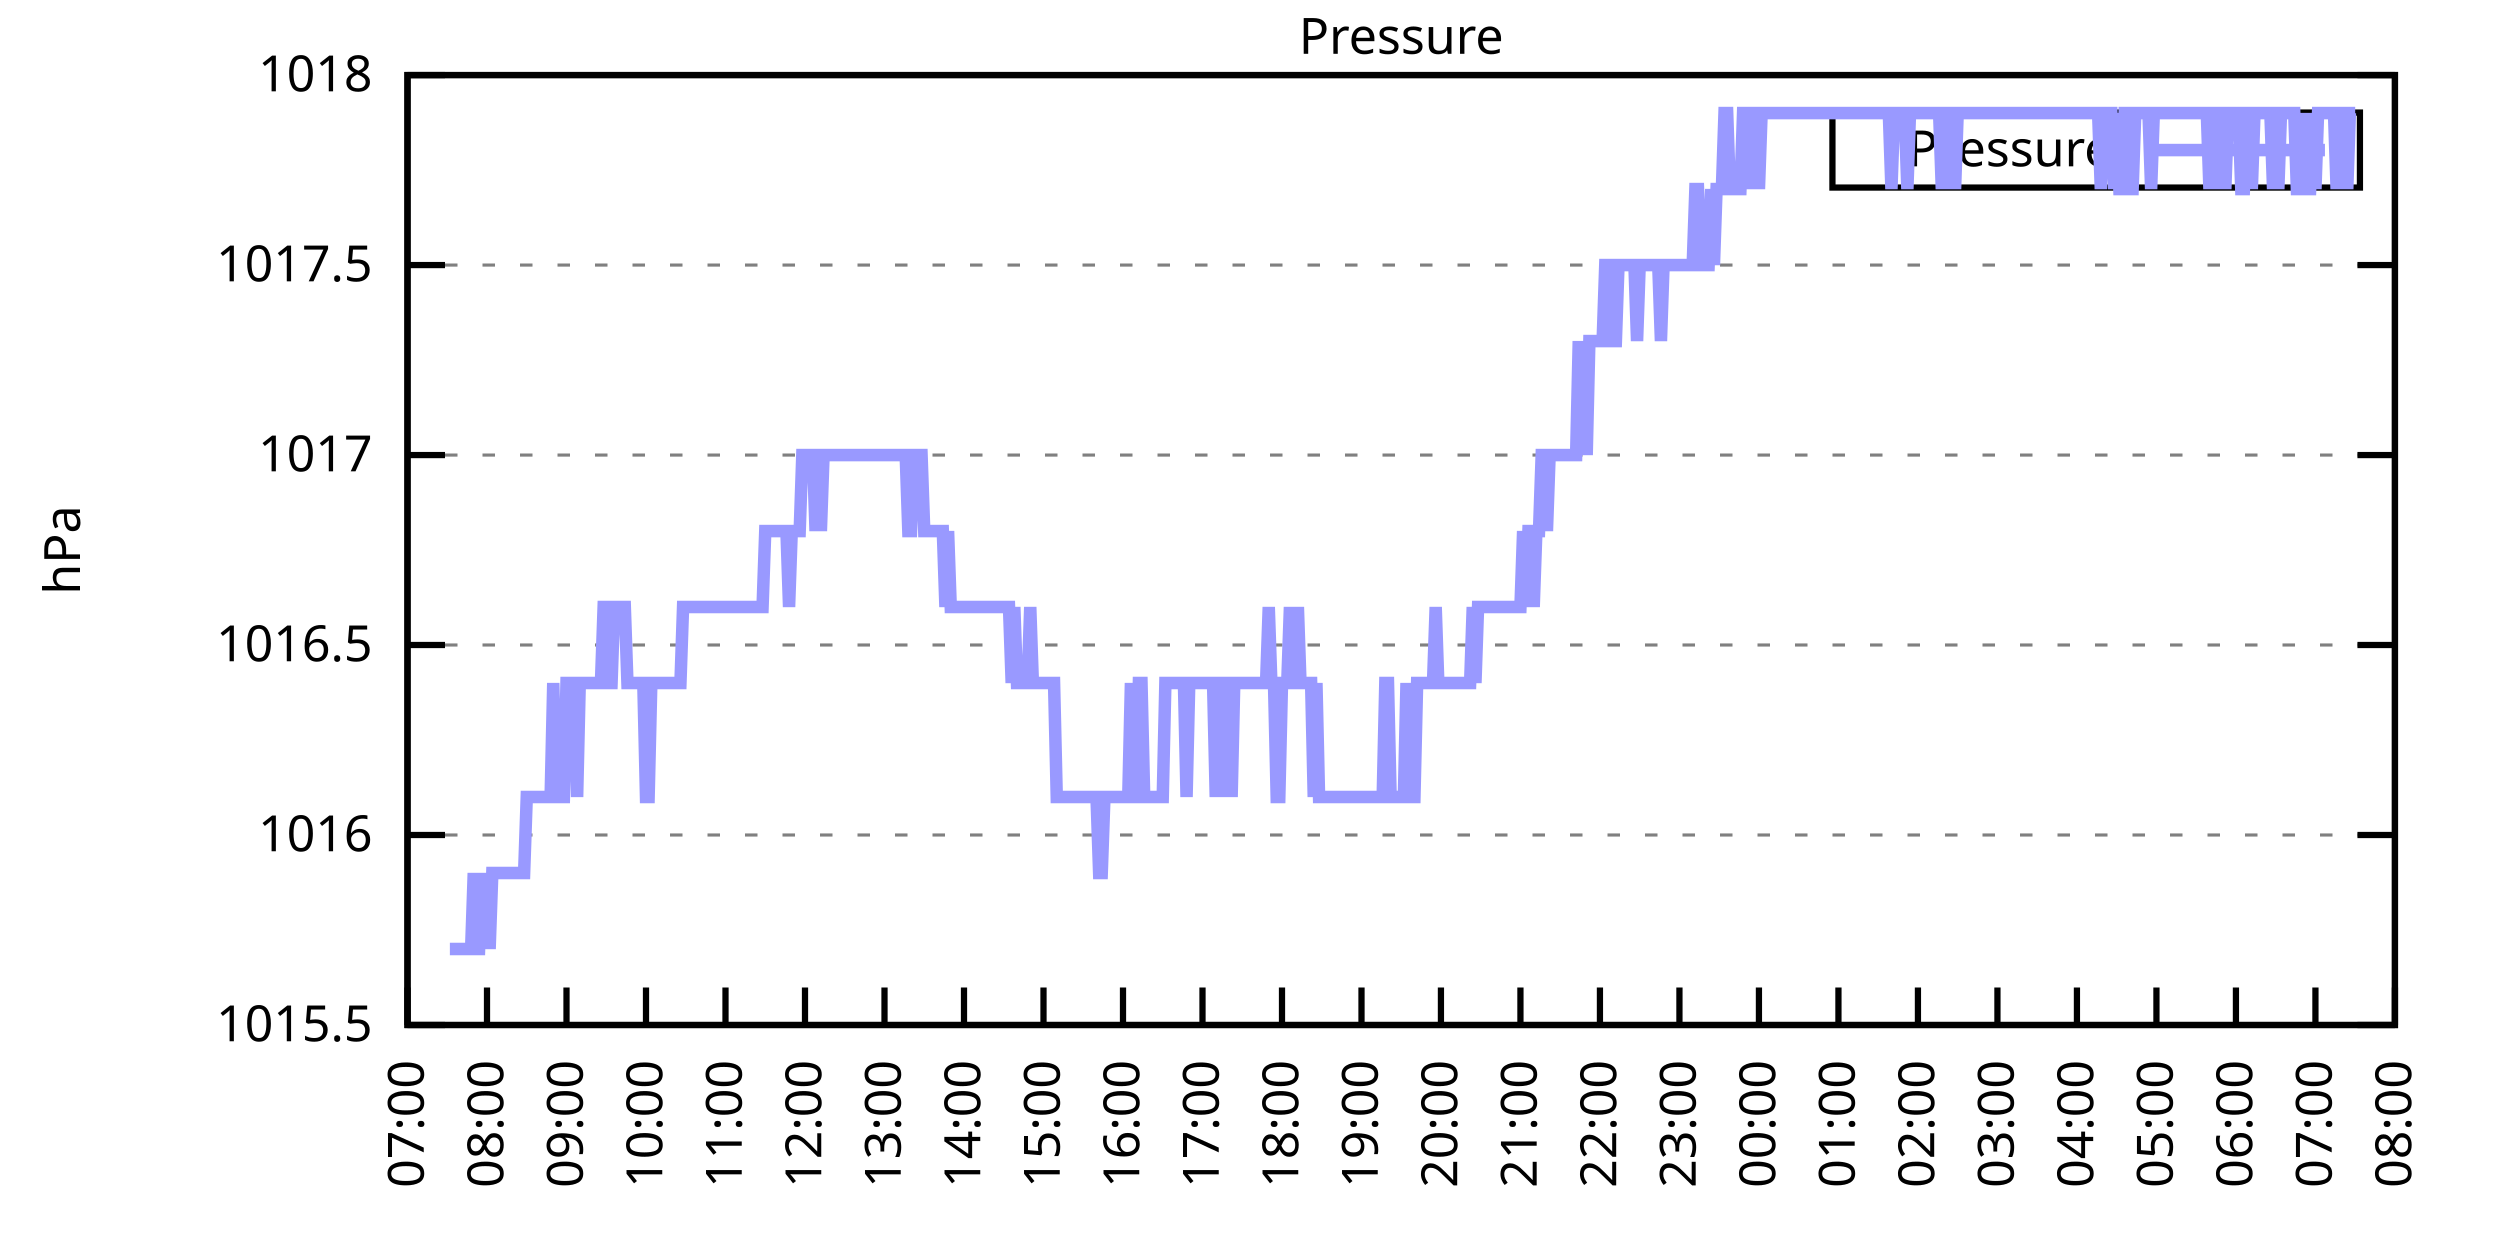
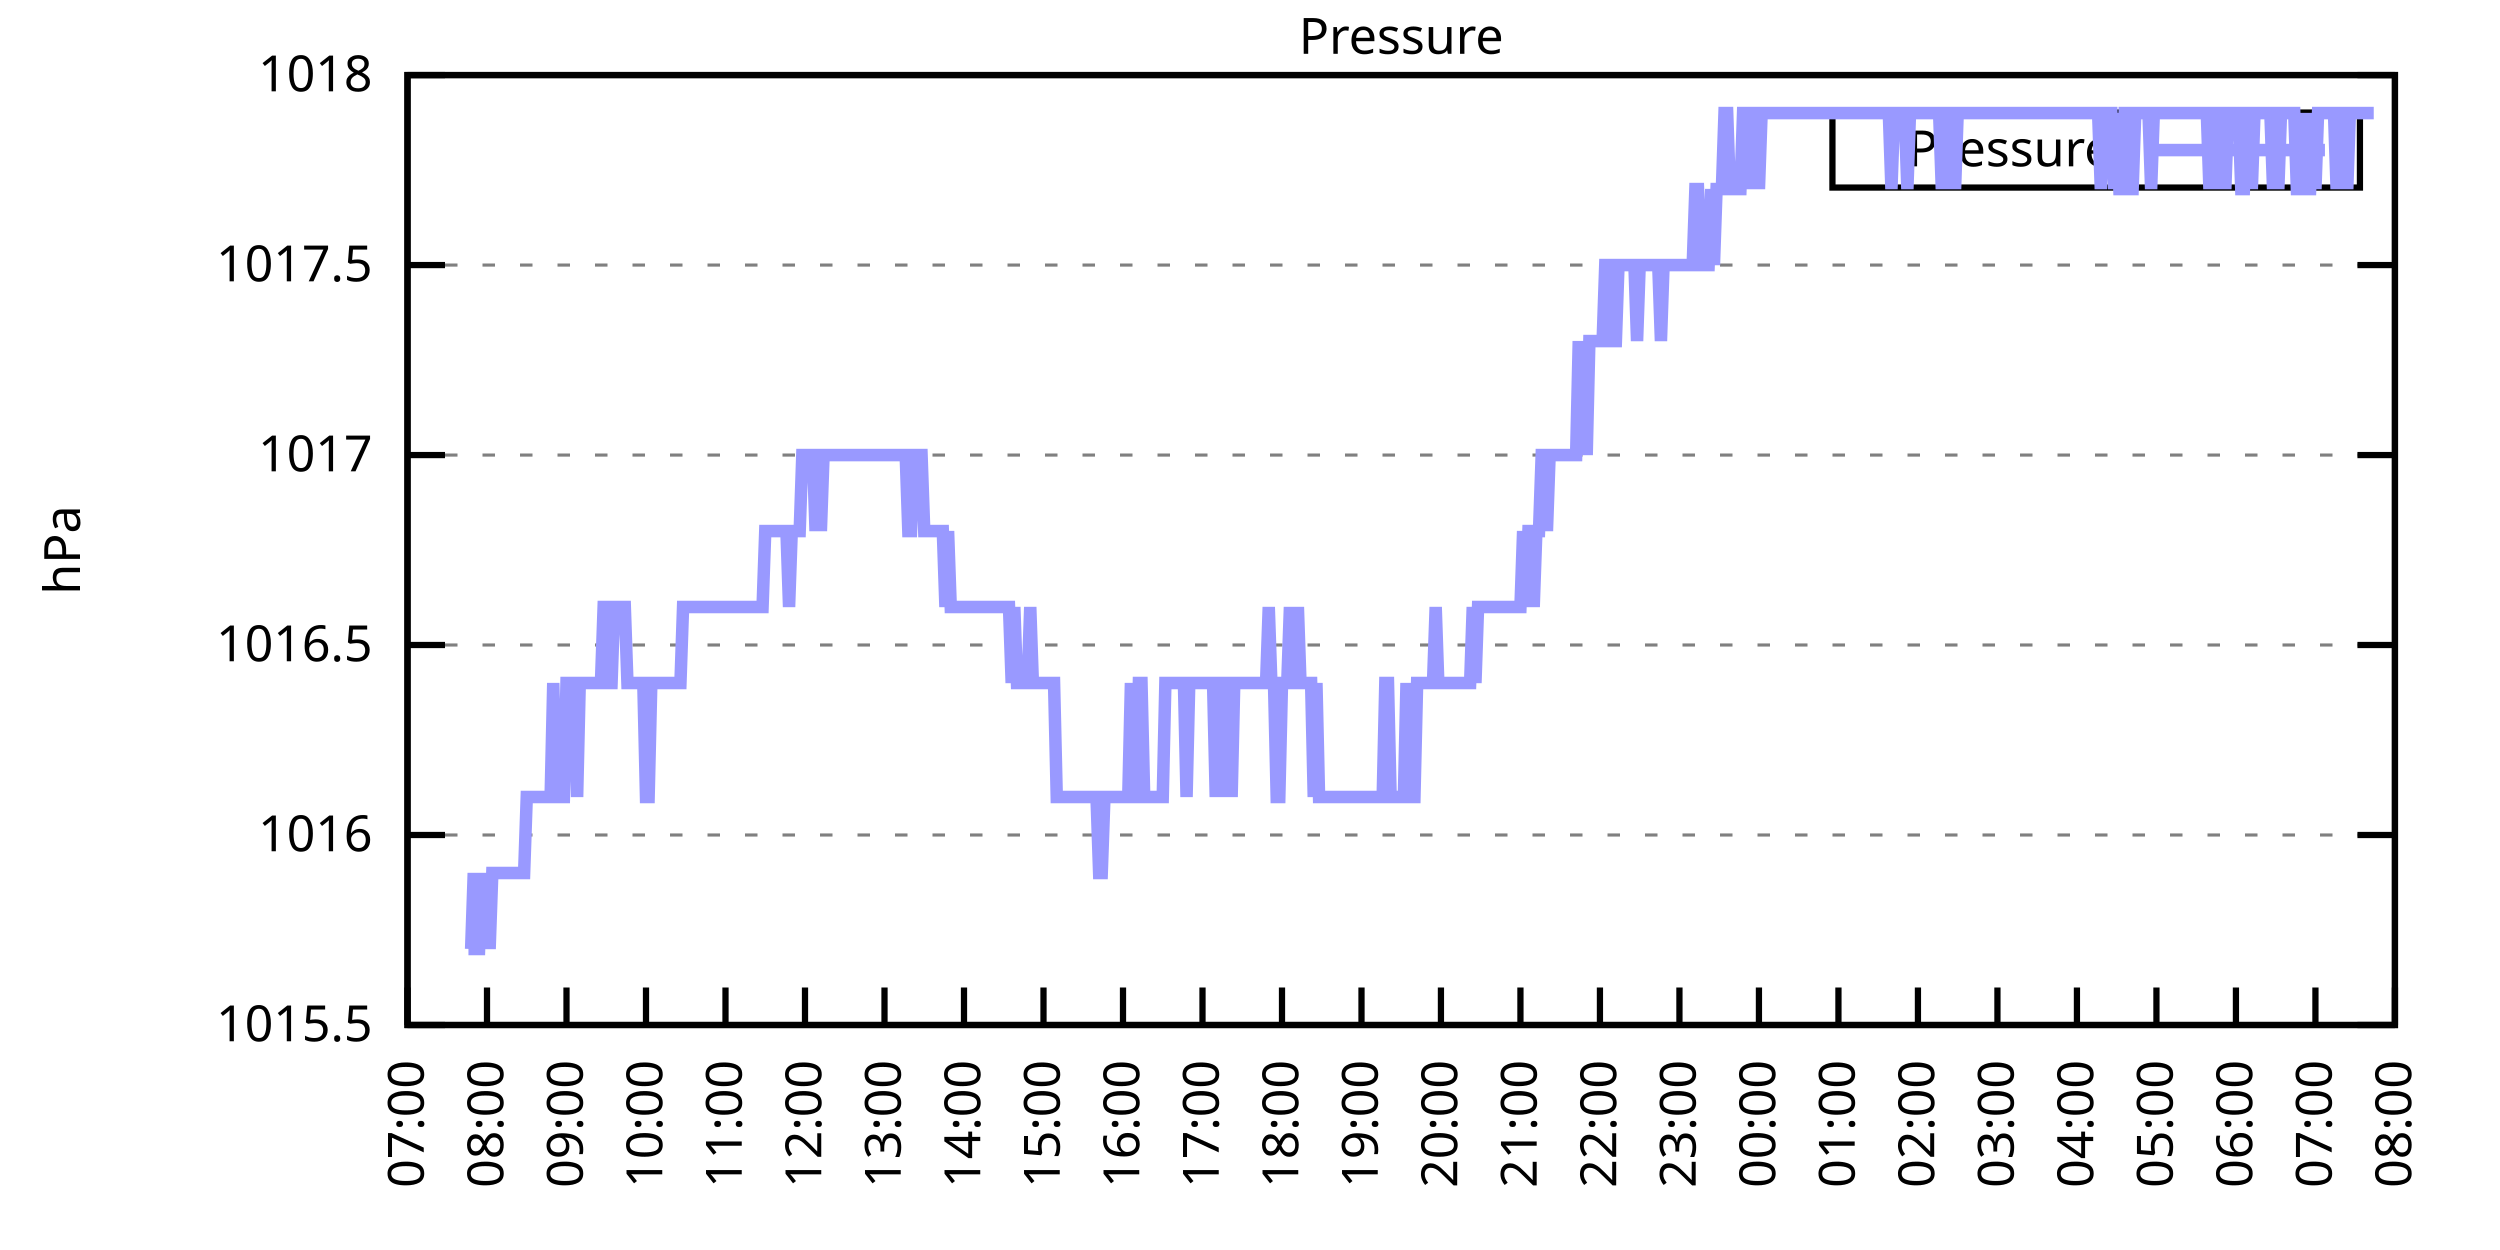
<svg xmlns="http://www.w3.org/2000/svg" xmlns:xlink="http://www.w3.org/1999/xlink" width="400" height="200" viewBox="0 0 400 200">
  <g id="gnuplot_canvas">
    <rect x="0" y="0" width="400" height="200" fill="none" />
    <defs>
      <circle id="gpDot" r="0.5" stroke-width="0.5" stroke="currentColor" />
      <path id="gpPt0" stroke-width="0.333" stroke="currentColor" d="M-1,0 h2 M0,-1 v2" />
      <path id="gpPt1" stroke-width="0.333" stroke="currentColor" d="M-1,-1 L1,1 M1,-1 L-1,1" />
      <path id="gpPt2" stroke-width="0.333" stroke="currentColor" d="M-1,0 L1,0 M0,-1 L0,1 M-1,-1 L1,1 M-1,1 L1,-1" />
      <rect id="gpPt3" stroke-width="0.333" stroke="currentColor" x="-1" y="-1" width="2" height="2" />
      <rect id="gpPt4" stroke-width="0.333" stroke="currentColor" fill="currentColor" x="-1" y="-1" width="2" height="2" />
      <circle id="gpPt5" stroke-width="0.333" stroke="currentColor" cx="0" cy="0" r="1" />
      <use xlink:href="#gpPt5" id="gpPt6" fill="currentColor" stroke="none" />
      <path id="gpPt7" stroke-width="0.333" stroke="currentColor" d="M0,-1.33 L-1.33,0.67 L1.33,0.67 z" />
      <use xlink:href="#gpPt7" id="gpPt8" fill="currentColor" stroke="none" />
      <use xlink:href="#gpPt7" id="gpPt9" stroke="currentColor" transform="rotate(180)" />
      <use xlink:href="#gpPt9" id="gpPt10" fill="currentColor" stroke="none" />
      <use xlink:href="#gpPt3" id="gpPt11" stroke="currentColor" transform="rotate(45)" />
      <use xlink:href="#gpPt11" id="gpPt12" fill="currentColor" stroke="none" />
      <path id="gpPt13" stroke-width="0.333" stroke="currentColor" d="M0,1.330 L1.265,0.411 L0.782,-1.067 L-0.782,-1.076 L-1.265,0.411 z" />
      <use xlink:href="#gpPt13" id="gpPt14" fill="currentColor" stroke="none" />
      <filter id="textbox" filterUnits="objectBoundingBox" x="0" y="0" height="1" width="1">
        <feFlood flood-color="white" flood-opacity="1" result="bgnd" />
        <feComposite in="SourceGraphic" in2="bgnd" operator="atop" />
      </filter>
      <filter id="greybox" filterUnits="objectBoundingBox" x="0" y="0" height="1" width="1">
        <feFlood flood-color="lightgrey" flood-opacity="1" result="grey" />
        <feComposite in="SourceGraphic" in2="grey" operator="atop" />
      </filter>
    </defs>
    <g fill="none" color="white" stroke="currentColor" stroke-width="1.00" stroke-linecap="butt" stroke-linejoin="miter">
</g>
    <g fill="none" color="black" stroke="currentColor" stroke-width="1.00" stroke-linecap="butt" stroke-linejoin="miter">
      <g stroke="none" shape-rendering="crispEdges">
        <polygon fill="rgb(255, 255, 255)" points="65.20,164.00 383.18,164.00 383.18,12.02 65.20,12.02 " />
      </g>
    </g>
    <g fill="none" color="black" stroke="currentColor" stroke-width="1.00" stroke-linecap="butt" stroke-linejoin="miter">
</g>
    <g fill="none" color="black" stroke="black" stroke-width="0.50" stroke-linecap="butt" stroke-linejoin="miter">
</g>
    <g fill="none" color="gray" stroke="currentColor" stroke-width="0.50" stroke-linecap="butt" stroke-linejoin="miter">
      <path stroke="gray" stroke-dasharray="2,4" class="gridline" d="M65.20,164.00 L383.19,164.00  " />
    </g>
    <g fill="none" color="gray" stroke="gray" stroke-width="1.00" stroke-linecap="butt" stroke-linejoin="miter">
</g>
    <g fill="none" color="black" stroke="currentColor" stroke-width="1.00" stroke-linecap="butt" stroke-linejoin="miter">
      <path stroke="black" d="M65.20,164.00 L71.20,164.00 M383.19,164.00 L377.19,164.00  " />
      <g transform="translate(59.60,166.60)" stroke="none" fill="black" font-family="Sans" font-size="8.00" text-anchor="end">
        <text>
          <tspan font-family="Sans"> 1015.5</tspan>
        </text>
      </g>
    </g>
    <g fill="none" color="black" stroke="currentColor" stroke-width="1.00" stroke-linecap="butt" stroke-linejoin="miter">
</g>
    <g fill="none" color="black" stroke="black" stroke-width="0.50" stroke-linecap="butt" stroke-linejoin="miter">
</g>
    <g fill="none" color="gray" stroke="currentColor" stroke-width="0.50" stroke-linecap="butt" stroke-linejoin="miter">
      <path stroke="gray" stroke-dasharray="2,4" class="gridline" d="M65.20,133.60 L383.19,133.60  " />
    </g>
    <g fill="none" color="gray" stroke="gray" stroke-width="1.00" stroke-linecap="butt" stroke-linejoin="miter">
</g>
    <g fill="none" color="black" stroke="currentColor" stroke-width="1.00" stroke-linecap="butt" stroke-linejoin="miter">
      <path stroke="black" d="M65.20,133.60 L71.20,133.60 M383.19,133.60 L377.19,133.60  " />
      <g transform="translate(59.60,136.20)" stroke="none" fill="black" font-family="Sans" font-size="8.00" text-anchor="end">
        <text>
          <tspan font-family="Sans"> 1016</tspan>
        </text>
      </g>
    </g>
    <g fill="none" color="black" stroke="currentColor" stroke-width="1.00" stroke-linecap="butt" stroke-linejoin="miter">
</g>
    <g fill="none" color="black" stroke="black" stroke-width="0.50" stroke-linecap="butt" stroke-linejoin="miter">
</g>
    <g fill="none" color="gray" stroke="currentColor" stroke-width="0.50" stroke-linecap="butt" stroke-linejoin="miter">
      <path stroke="gray" stroke-dasharray="2,4" class="gridline" d="M65.20,103.20 L383.19,103.20  " />
    </g>
    <g fill="none" color="gray" stroke="gray" stroke-width="1.00" stroke-linecap="butt" stroke-linejoin="miter">
</g>
    <g fill="none" color="black" stroke="currentColor" stroke-width="1.00" stroke-linecap="butt" stroke-linejoin="miter">
      <path stroke="black" d="M65.20,103.20 L71.20,103.20 M383.19,103.20 L377.19,103.20  " />
      <g transform="translate(59.60,105.80)" stroke="none" fill="black" font-family="Sans" font-size="8.00" text-anchor="end">
        <text>
          <tspan font-family="Sans"> 1016.5</tspan>
        </text>
      </g>
    </g>
    <g fill="none" color="black" stroke="currentColor" stroke-width="1.00" stroke-linecap="butt" stroke-linejoin="miter">
</g>
    <g fill="none" color="black" stroke="black" stroke-width="0.50" stroke-linecap="butt" stroke-linejoin="miter">
</g>
    <g fill="none" color="gray" stroke="currentColor" stroke-width="0.50" stroke-linecap="butt" stroke-linejoin="miter">
      <path stroke="gray" stroke-dasharray="2,4" class="gridline" d="M65.20,72.81 L383.19,72.81  " />
    </g>
    <g fill="none" color="gray" stroke="gray" stroke-width="1.00" stroke-linecap="butt" stroke-linejoin="miter">
</g>
    <g fill="none" color="black" stroke="currentColor" stroke-width="1.00" stroke-linecap="butt" stroke-linejoin="miter">
      <path stroke="black" d="M65.20,72.81 L71.20,72.81 M383.19,72.81 L377.19,72.81  " />
      <g transform="translate(59.60,75.41)" stroke="none" fill="black" font-family="Sans" font-size="8.00" text-anchor="end">
        <text>
          <tspan font-family="Sans"> 1017</tspan>
        </text>
      </g>
    </g>
    <g fill="none" color="black" stroke="currentColor" stroke-width="1.00" stroke-linecap="butt" stroke-linejoin="miter">
</g>
    <g fill="none" color="black" stroke="black" stroke-width="0.50" stroke-linecap="butt" stroke-linejoin="miter">
</g>
    <g fill="none" color="gray" stroke="currentColor" stroke-width="0.50" stroke-linecap="butt" stroke-linejoin="miter">
      <path stroke="gray" stroke-dasharray="2,4" class="gridline" d="M65.20,42.41 L383.19,42.41  " />
    </g>
    <g fill="none" color="gray" stroke="gray" stroke-width="1.00" stroke-linecap="butt" stroke-linejoin="miter">
</g>
    <g fill="none" color="black" stroke="currentColor" stroke-width="1.00" stroke-linecap="butt" stroke-linejoin="miter">
      <path stroke="black" d="M65.20,42.41 L71.20,42.41 M383.19,42.41 L377.19,42.41  " />
      <g transform="translate(59.60,45.01)" stroke="none" fill="black" font-family="Sans" font-size="8.00" text-anchor="end">
        <text>
          <tspan font-family="Sans"> 1017.5</tspan>
        </text>
      </g>
    </g>
    <g fill="none" color="black" stroke="currentColor" stroke-width="1.00" stroke-linecap="butt" stroke-linejoin="miter">
</g>
    <g fill="none" color="black" stroke="black" stroke-width="0.50" stroke-linecap="butt" stroke-linejoin="miter">
</g>
    <g fill="none" color="gray" stroke="currentColor" stroke-width="0.50" stroke-linecap="butt" stroke-linejoin="miter">
      <path stroke="gray" stroke-dasharray="2,4" class="gridline" d="M65.20,12.01 L383.19,12.01  " />
    </g>
    <g fill="none" color="gray" stroke="gray" stroke-width="1.00" stroke-linecap="butt" stroke-linejoin="miter">
</g>
    <g fill="none" color="black" stroke="currentColor" stroke-width="1.00" stroke-linecap="butt" stroke-linejoin="miter">
      <path stroke="black" d="M65.20,12.01 L71.20,12.01 M383.19,12.01 L377.19,12.01  " />
      <g transform="translate(59.60,14.61)" stroke="none" fill="black" font-family="Sans" font-size="8.00" text-anchor="end">
        <text>
          <tspan font-family="Sans"> 1018</tspan>
        </text>
      </g>
    </g>
    <g fill="none" color="black" stroke="currentColor" stroke-width="1.00" stroke-linecap="butt" stroke-linejoin="miter">
      <path stroke="black" d="M65.20,164.00 L65.20,158.00  " />
      <g transform="translate(67.80,169.60) rotate(270.00)" stroke="none" fill="black" font-family="Sans" font-size="8.00" text-anchor="end">
        <text>
          <tspan font-family="Sans">07:00</tspan>
        </text>
      </g>
    </g>
    <g fill="none" color="black" stroke="currentColor" stroke-width="1.00" stroke-linecap="butt" stroke-linejoin="miter">
      <path stroke="black" d="M77.92,164.00 L77.92,158.00  " />
      <g transform="translate(80.52,169.60) rotate(270.00)" stroke="none" fill="black" font-family="Sans" font-size="8.00" text-anchor="end">
        <text>
          <tspan font-family="Sans">08:00</tspan>
        </text>
      </g>
    </g>
    <g fill="none" color="black" stroke="currentColor" stroke-width="1.00" stroke-linecap="butt" stroke-linejoin="miter">
      <path stroke="black" d="M90.64,164.00 L90.64,158.00  " />
      <g transform="translate(93.24,169.60) rotate(270.00)" stroke="none" fill="black" font-family="Sans" font-size="8.00" text-anchor="end">
        <text>
          <tspan font-family="Sans">09:00</tspan>
        </text>
      </g>
    </g>
    <g fill="none" color="black" stroke="currentColor" stroke-width="1.00" stroke-linecap="butt" stroke-linejoin="miter">
      <path stroke="black" d="M103.36,164.00 L103.36,158.00  " />
      <g transform="translate(105.96,169.60) rotate(270.00)" stroke="none" fill="black" font-family="Sans" font-size="8.00" text-anchor="end">
        <text>
          <tspan font-family="Sans">10:00</tspan>
        </text>
      </g>
    </g>
    <g fill="none" color="black" stroke="currentColor" stroke-width="1.00" stroke-linecap="butt" stroke-linejoin="miter">
      <path stroke="black" d="M116.08,164.00 L116.08,158.00  " />
      <g transform="translate(118.68,169.60) rotate(270.00)" stroke="none" fill="black" font-family="Sans" font-size="8.00" text-anchor="end">
        <text>
          <tspan font-family="Sans">11:00</tspan>
        </text>
      </g>
    </g>
    <g fill="none" color="black" stroke="currentColor" stroke-width="1.00" stroke-linecap="butt" stroke-linejoin="miter">
      <path stroke="black" d="M128.80,164.00 L128.80,158.00  " />
      <g transform="translate(131.40,169.60) rotate(270.00)" stroke="none" fill="black" font-family="Sans" font-size="8.00" text-anchor="end">
        <text>
          <tspan font-family="Sans">12:00</tspan>
        </text>
      </g>
    </g>
    <g fill="none" color="black" stroke="currentColor" stroke-width="1.00" stroke-linecap="butt" stroke-linejoin="miter">
      <path stroke="black" d="M141.52,164.00 L141.52,158.00  " />
      <g transform="translate(144.12,169.60) rotate(270.00)" stroke="none" fill="black" font-family="Sans" font-size="8.00" text-anchor="end">
        <text>
          <tspan font-family="Sans">13:00</tspan>
        </text>
      </g>
    </g>
    <g fill="none" color="black" stroke="currentColor" stroke-width="1.00" stroke-linecap="butt" stroke-linejoin="miter">
      <path stroke="black" d="M154.24,164.00 L154.24,158.00  " />
      <g transform="translate(156.84,169.60) rotate(270.00)" stroke="none" fill="black" font-family="Sans" font-size="8.00" text-anchor="end">
        <text>
          <tspan font-family="Sans">14:00</tspan>
        </text>
      </g>
    </g>
    <g fill="none" color="black" stroke="currentColor" stroke-width="1.00" stroke-linecap="butt" stroke-linejoin="miter">
      <path stroke="black" d="M166.96,164.00 L166.96,158.00  " />
      <g transform="translate(169.56,169.60) rotate(270.00)" stroke="none" fill="black" font-family="Sans" font-size="8.00" text-anchor="end">
        <text>
          <tspan font-family="Sans">15:00</tspan>
        </text>
      </g>
    </g>
    <g fill="none" color="black" stroke="currentColor" stroke-width="1.00" stroke-linecap="butt" stroke-linejoin="miter">
      <path stroke="black" d="M179.68,164.00 L179.68,158.00  " />
      <g transform="translate(182.28,169.60) rotate(270.00)" stroke="none" fill="black" font-family="Sans" font-size="8.00" text-anchor="end">
        <text>
          <tspan font-family="Sans">16:00</tspan>
        </text>
      </g>
    </g>
    <g fill="none" color="black" stroke="currentColor" stroke-width="1.00" stroke-linecap="butt" stroke-linejoin="miter">
      <path stroke="black" d="M192.40,164.00 L192.40,158.00  " />
      <g transform="translate(195.00,169.60) rotate(270.00)" stroke="none" fill="black" font-family="Sans" font-size="8.00" text-anchor="end">
        <text>
          <tspan font-family="Sans">17:00</tspan>
        </text>
      </g>
    </g>
    <g fill="none" color="black" stroke="currentColor" stroke-width="1.00" stroke-linecap="butt" stroke-linejoin="miter">
      <path stroke="black" d="M205.12,164.00 L205.12,158.00  " />
      <g transform="translate(207.72,169.60) rotate(270.00)" stroke="none" fill="black" font-family="Sans" font-size="8.00" text-anchor="end">
        <text>
          <tspan font-family="Sans">18:00</tspan>
        </text>
      </g>
    </g>
    <g fill="none" color="black" stroke="currentColor" stroke-width="1.00" stroke-linecap="butt" stroke-linejoin="miter">
      <path stroke="black" d="M217.84,164.00 L217.84,158.00  " />
      <g transform="translate(220.44,169.60) rotate(270.00)" stroke="none" fill="black" font-family="Sans" font-size="8.00" text-anchor="end">
        <text>
          <tspan font-family="Sans">19:00</tspan>
        </text>
      </g>
    </g>
    <g fill="none" color="black" stroke="currentColor" stroke-width="1.00" stroke-linecap="butt" stroke-linejoin="miter">
      <path stroke="black" d="M230.55,164.00 L230.55,158.00  " />
      <g transform="translate(233.15,169.60) rotate(270.00)" stroke="none" fill="black" font-family="Sans" font-size="8.00" text-anchor="end">
        <text>
          <tspan font-family="Sans">20:00</tspan>
        </text>
      </g>
    </g>
    <g fill="none" color="black" stroke="currentColor" stroke-width="1.00" stroke-linecap="butt" stroke-linejoin="miter">
      <path stroke="black" d="M243.27,164.00 L243.27,158.00  " />
      <g transform="translate(245.87,169.60) rotate(270.00)" stroke="none" fill="black" font-family="Sans" font-size="8.00" text-anchor="end">
        <text>
          <tspan font-family="Sans">21:00</tspan>
        </text>
      </g>
    </g>
    <g fill="none" color="black" stroke="currentColor" stroke-width="1.00" stroke-linecap="butt" stroke-linejoin="miter">
      <path stroke="black" d="M255.99,164.00 L255.99,158.00  " />
      <g transform="translate(258.59,169.60) rotate(270.00)" stroke="none" fill="black" font-family="Sans" font-size="8.00" text-anchor="end">
        <text>
          <tspan font-family="Sans">22:00</tspan>
        </text>
      </g>
    </g>
    <g fill="none" color="black" stroke="currentColor" stroke-width="1.00" stroke-linecap="butt" stroke-linejoin="miter">
      <path stroke="black" d="M268.71,164.00 L268.71,158.00  " />
      <g transform="translate(271.31,169.60) rotate(270.00)" stroke="none" fill="black" font-family="Sans" font-size="8.00" text-anchor="end">
        <text>
          <tspan font-family="Sans">23:00</tspan>
        </text>
      </g>
    </g>
    <g fill="none" color="black" stroke="currentColor" stroke-width="1.00" stroke-linecap="butt" stroke-linejoin="miter">
      <path stroke="black" d="M281.43,164.00 L281.43,158.00  " />
      <g transform="translate(284.03,169.60) rotate(270.00)" stroke="none" fill="black" font-family="Sans" font-size="8.00" text-anchor="end">
        <text>
          <tspan font-family="Sans">00:00</tspan>
        </text>
      </g>
    </g>
    <g fill="none" color="black" stroke="currentColor" stroke-width="1.00" stroke-linecap="butt" stroke-linejoin="miter">
      <path stroke="black" d="M294.15,164.00 L294.15,158.00  " />
      <g transform="translate(296.75,169.60) rotate(270.00)" stroke="none" fill="black" font-family="Sans" font-size="8.00" text-anchor="end">
        <text>
          <tspan font-family="Sans">01:00</tspan>
        </text>
      </g>
    </g>
    <g fill="none" color="black" stroke="currentColor" stroke-width="1.00" stroke-linecap="butt" stroke-linejoin="miter">
      <path stroke="black" d="M306.87,164.00 L306.87,158.00  " />
      <g transform="translate(309.47,169.60) rotate(270.00)" stroke="none" fill="black" font-family="Sans" font-size="8.00" text-anchor="end">
        <text>
          <tspan font-family="Sans">02:00</tspan>
        </text>
      </g>
    </g>
    <g fill="none" color="black" stroke="currentColor" stroke-width="1.00" stroke-linecap="butt" stroke-linejoin="miter">
      <path stroke="black" d="M319.59,164.00 L319.59,158.00  " />
      <g transform="translate(322.19,169.60) rotate(270.00)" stroke="none" fill="black" font-family="Sans" font-size="8.00" text-anchor="end">
        <text>
          <tspan font-family="Sans">03:00</tspan>
        </text>
      </g>
    </g>
    <g fill="none" color="black" stroke="currentColor" stroke-width="1.00" stroke-linecap="butt" stroke-linejoin="miter">
      <path stroke="black" d="M332.31,164.00 L332.31,158.00  " />
      <g transform="translate(334.91,169.60) rotate(270.00)" stroke="none" fill="black" font-family="Sans" font-size="8.00" text-anchor="end">
        <text>
          <tspan font-family="Sans">04:00</tspan>
        </text>
      </g>
    </g>
    <g fill="none" color="black" stroke="currentColor" stroke-width="1.00" stroke-linecap="butt" stroke-linejoin="miter">
      <path stroke="black" d="M345.03,164.00 L345.03,158.00  " />
      <g transform="translate(347.63,169.60) rotate(270.00)" stroke="none" fill="black" font-family="Sans" font-size="8.00" text-anchor="end">
        <text>
          <tspan font-family="Sans">05:00</tspan>
        </text>
      </g>
    </g>
    <g fill="none" color="black" stroke="currentColor" stroke-width="1.00" stroke-linecap="butt" stroke-linejoin="miter">
      <path stroke="black" d="M357.75,164.00 L357.75,158.00  " />
      <g transform="translate(360.35,169.60) rotate(270.00)" stroke="none" fill="black" font-family="Sans" font-size="8.00" text-anchor="end">
        <text>
          <tspan font-family="Sans">06:00</tspan>
        </text>
      </g>
    </g>
    <g fill="none" color="black" stroke="currentColor" stroke-width="1.00" stroke-linecap="butt" stroke-linejoin="miter">
      <path stroke="black" d="M370.47,164.00 L370.47,158.00  " />
      <g transform="translate(373.07,169.60) rotate(270.00)" stroke="none" fill="black" font-family="Sans" font-size="8.00" text-anchor="end">
        <text>
          <tspan font-family="Sans">07:00</tspan>
        </text>
      </g>
    </g>
    <g fill="none" color="black" stroke="currentColor" stroke-width="1.00" stroke-linecap="butt" stroke-linejoin="miter">
      <path stroke="black" d="M383.19,164.00 L383.19,158.00  " />
      <g transform="translate(385.79,169.60) rotate(270.00)" stroke="none" fill="black" font-family="Sans" font-size="8.00" text-anchor="end">
        <text>
          <tspan font-family="Sans">08:00</tspan>
        </text>
      </g>
    </g>
    <g fill="none" color="black" stroke="currentColor" stroke-width="1.00" stroke-linecap="butt" stroke-linejoin="miter">
</g>
    <g fill="none" color="black" stroke="currentColor" stroke-width="1.00" stroke-linecap="butt" stroke-linejoin="miter">
      <path stroke="black" d="M65.20,12.01 L65.20,164.00 L383.19,164.00 L383.19,12.01 L65.20,12.01 Z  " />
    </g>
    <g fill="none" color="black" stroke="currentColor" stroke-width="1.00" stroke-linecap="butt" stroke-linejoin="miter">
</g>
    <g fill="none" color="black" stroke="currentColor" stroke-width="1.00" stroke-linecap="butt" stroke-linejoin="miter">
      <path stroke="black" d="M293.19,30.01 L293.19,18.01 L377.59,18.01 L377.59,30.01 L293.19,30.01 Z  " />
    </g>
    <g id="Pressure_plot_1">
      <g fill="none" color="white" stroke="black" stroke-width="2.00" stroke-linecap="butt" stroke-linejoin="miter">
</g>
      <g fill="none" color="black" stroke="currentColor" stroke-width="2.00" stroke-linecap="butt" stroke-linejoin="miter">
        <g transform="translate(337.99,26.61)" stroke="none" fill="black" font-family="Sans" font-size="8.00" text-anchor="end">
          <text>
            <tspan font-family="Sans">Pressure</tspan>
          </text>
        </g>
      </g>
      <g fill="none" color="black" stroke="currentColor" stroke-width="2.00" stroke-linecap="butt" stroke-linejoin="miter">
-         <path stroke="rgb(153, 153, 255)" d="M343.59,24.01 L371.99,24.01 M71.98,151.84 L72.41,151.84 L72.83,151.84 L73.26,151.84 L73.68,151.84 L74.10,151.84   L74.53,151.84 L74.95,151.84 L75.38,151.84 L75.80,139.68 L76.22,151.84 L76.65,151.84 L77.07,139.68 L77.50,151.84   L77.92,139.68 L78.34,151.84 L78.77,139.68 L79.19,139.68 L79.62,139.68 L80.04,139.68 L80.46,139.68 L80.89,139.68   L81.31,139.68 L81.74,139.68 L82.16,139.68 L82.58,139.68 L83.01,139.68 L83.43,139.68 L83.86,139.68 L84.28,127.52   L84.70,127.52 L85.13,127.52 L85.55,127.52 L85.98,127.52 L86.40,127.52 L86.82,127.52 L87.25,127.52 L87.67,127.52   L88.10,127.52 L88.52,109.28 L88.94,127.52 L89.37,127.52 L89.79,127.52 L90.22,127.52 L90.64,109.28 L91.06,109.28   L91.49,109.28 L91.91,109.28 L92.34,127.52 L92.76,109.28 L93.18,109.28 L93.61,109.28 L94.03,109.28 L94.46,109.28   L94.88,109.28 L95.30,109.28 L95.73,109.28 L96.15,109.28 L96.58,97.12 L97.00,97.12 L97.42,109.28 L97.85,109.28   L98.27,97.12 L98.69,97.12 L99.12,97.12 L99.54,97.12 L99.97,97.12 L100.39,109.28 L100.81,109.28 L101.24,109.28   L101.66,109.28 L102.09,109.28 L102.51,109.28 L102.93,109.28 L103.36,127.52 L103.78,127.52 L104.21,109.28 L104.63,109.28   L105.05,109.28 L105.48,109.28 L105.90,109.28 L106.33,109.28 L106.75,109.28 L107.17,109.28 L107.60,109.28 L108.02,109.28   L108.45,109.28 L108.87,109.28 L109.29,97.12 L109.72,97.12 L110.14,97.12 L110.57,97.12 L110.99,97.12 L111.41,97.12   L111.84,97.12 L112.26,97.12 L112.69,97.12 L113.11,97.12 L113.53,97.12 L113.96,97.12 L114.38,97.12 L114.81,97.12   L115.23,97.12 L115.65,97.12 L116.08,97.12 L116.50,97.12 L116.93,97.12 L117.35,97.12 L117.77,97.12 L118.20,97.12   L118.62,97.12 L119.05,97.12 L119.47,97.12 L119.89,97.12 L120.32,97.12 L120.74,97.12 L121.17,97.12 L121.59,97.12   L122.01,97.12 L122.44,84.97 L122.86,84.97 L123.29,84.97 L123.71,84.97 L124.13,84.97 L124.56,84.97 L124.98,84.97   L125.41,84.97 L125.83,84.97 L126.25,97.12 L126.68,84.97 L127.10,84.97 L127.53,84.97 L127.95,84.97 L128.37,72.81   L128.80,72.81 L129.22,72.81 L129.65,72.81 L130.07,72.81 L130.49,84.97 L130.92,72.81 L131.34,84.97 L131.77,72.81   L132.19,72.81 L132.61,72.81 L133.04,72.81 L133.46,72.81 L133.89,72.81 L134.31,72.81 L134.73,72.81 L135.16,72.81   L135.58,72.81 L136.01,72.81 L136.43,72.81 L136.85,72.81 L137.28,72.81 L137.70,72.81 L138.13,72.81 L138.55,72.81   L138.97,72.81 L139.40,72.81 L139.82,72.81 L140.25,72.81 L140.67,72.81 L141.09,72.81 L141.52,72.81 L141.94,72.81   L142.37,72.81 L142.79,72.81 L143.21,72.81 L143.64,72.81 L144.06,72.81 L144.49,72.81 L144.91,72.81 L145.33,84.97   L145.76,84.97 L146.18,72.81 L146.61,72.81 L147.03,72.81 L147.45,72.81 L147.88,84.97 L148.30,84.97 L148.73,84.97   L149.15,84.97 L149.57,84.97 L150.00,84.97 L150.42,84.97 L150.85,84.97 L151.27,97.12 L151.69,84.97 L152.12,97.12   L152.54,97.12 L152.97,97.12 L153.39,97.12 L153.81,97.12 L154.24,97.12 L154.66,97.12 L155.09,97.12 L155.51,97.12   L155.93,97.12 L156.36,97.12 L156.78,97.12 L157.21,97.12 L157.63,97.12 L158.05,97.12 L158.48,97.12 L158.90,97.12   L159.33,97.12 L159.75,97.12 L160.17,97.12 L160.60,97.12 L161.02,97.12 L161.44,97.12 L161.87,109.28 L162.29,97.12   L162.72,109.28 L163.14,109.28 L163.56,109.28 L163.99,109.28 L164.41,109.28 L164.84,97.12 L165.26,109.28 L165.68,109.28   L166.11,109.28 L166.53,109.28 L166.96,109.28 L167.38,109.28 L167.80,109.28 L168.23,109.28 L168.65,109.28 L169.08,127.52   L169.50,127.52 L169.92,127.52 L170.35,127.52 L170.77,127.52 L171.20,127.52 L171.62,127.52 L172.04,127.52 L172.47,127.52   L172.89,127.52 L173.32,127.52 L173.74,127.52 L174.16,127.52 L174.59,127.52 L175.01,127.52 L175.44,127.52 L175.86,139.68   L176.28,139.68 L176.71,127.52 L177.13,127.52 L177.56,127.52 L177.98,127.52 L178.40,127.52 L178.83,127.52 L179.25,127.52   L179.68,127.52 L180.10,127.52 L180.52,127.52 L180.95,109.28 L181.37,127.52 L181.80,127.52 L182.22,109.28 L182.64,109.28   L183.07,127.52 L183.49,127.52 L183.92,127.52 L184.34,127.52 L184.76,127.52 L185.19,127.52 L185.61,127.52 L186.04,127.52   L186.46,109.28 L186.88,109.28 L187.31,109.28 L187.73,109.28 L188.16,109.28 L188.58,109.28 L189.00,109.28 L189.43,109.28   L189.85,127.52 L190.28,109.28 L190.70,109.28 L191.12,109.28 L191.55,109.28 L191.97,109.28 L192.40,109.28 L192.82,109.28   L193.24,109.28 L193.67,109.28 L194.09,109.28 L194.52,127.52 L194.94,109.28 L195.36,127.52 L195.79,109.28 L196.21,109.28   L196.64,109.28 L197.06,127.52 L197.48,109.28 L197.91,109.28 L198.33,109.28 L198.76,109.28 L199.18,109.28 L199.60,109.28   L200.03,109.28 L200.45,109.28 L200.88,109.28 L201.30,109.28 L201.72,109.28 L202.15,109.28 L202.57,109.28 L203.00,97.12   L203.42,109.28 L203.84,109.28 L204.27,127.52 L204.69,127.52 L205.12,109.28 L205.54,109.28 L205.96,109.28 L206.39,97.12   L206.81,109.28 L207.24,109.28 L207.66,97.12 L208.08,109.28 L208.51,109.28 L208.93,109.28 L209.36,109.28 L209.78,109.28   L210.20,127.52 L210.63,109.28 L211.05,127.52 L211.48,127.52 L211.90,127.52 L212.32,127.52 L212.75,127.52 L213.17,127.52   L213.60,127.52 L214.02,127.52 L214.44,127.52 L214.87,127.52 L215.29,127.52 L215.72,127.52 L216.14,127.52 L216.56,127.52   L216.99,127.52 L217.41,127.52 L217.84,127.52 L218.26,127.52 L218.68,127.52 L219.11,127.52 L219.53,127.52 L219.96,127.52   L220.38,127.52 L220.80,127.52 L221.23,127.52 L221.65,109.28 L222.08,109.28 L222.50,127.52 L222.92,127.52 L223.35,127.52   L223.77,127.52 L224.20,127.52 L224.62,127.52 L225.04,109.28 L225.47,127.52 L225.89,127.52 L226.31,127.52 L226.74,109.28   L227.16,109.28 L227.59,109.28 L228.01,109.28 L228.43,109.28 L228.86,109.28 L229.28,109.28 L229.71,97.12 L230.13,109.28   L230.55,109.28 L230.98,109.28 L231.40,109.28 L231.83,109.28 L232.25,109.28 L232.67,109.28 L233.10,109.28 L233.52,109.28   L233.95,109.28 L234.37,109.28 L234.79,109.28 L235.22,109.28 L235.64,97.12 L236.07,109.28 L236.49,97.12 L236.91,97.12   L237.34,97.12 L237.76,97.12 L238.19,97.12 L238.61,97.12 L239.03,97.12 L239.46,97.12 L239.88,97.12 L240.31,97.12   L240.73,97.12 L241.15,97.12 L241.58,97.12 L242.00,97.12 L242.43,97.12 L242.85,97.12 L243.27,97.12 L243.70,84.97   L244.12,97.12 L244.55,84.97 L244.97,84.97 L245.39,97.12 L245.82,84.97 L246.24,84.97 L246.67,72.81 L247.09,72.81   L247.51,84.97 L247.94,72.81 L248.36,72.81 L248.79,72.81 L249.21,72.81 L249.63,72.81 L250.06,72.81 L250.48,72.81   L250.91,72.81 L251.33,72.81 L251.75,72.81 L252.18,72.81 L252.60,54.57 L253.03,72.81 L253.45,54.57 L253.87,72.81   L254.30,54.57 L254.72,54.57 L255.15,54.57 L255.57,54.57 L255.99,54.57 L256.42,54.57 L256.84,42.41 L257.27,42.41   L257.69,54.57 L258.11,54.57 L258.54,54.57 L258.96,42.41 L259.39,42.41 L259.81,42.41 L260.23,42.41 L260.66,42.41   L261.08,42.41 L261.51,42.41 L261.93,54.57 L262.35,42.41 L262.78,42.41 L263.20,42.41 L263.63,42.41 L264.05,42.41   L264.47,42.41 L264.90,42.41 L265.32,42.41 L265.75,54.57 L266.17,42.41 L266.59,42.41 L267.02,42.41 L267.44,42.41   L267.87,42.41 L268.29,42.41 L268.71,42.41 L269.14,42.41 L269.56,42.41 L269.99,42.41 L270.41,42.41 L270.83,42.41   L271.26,30.25 L271.68,30.25 L272.11,42.41 L272.53,42.41 L272.95,42.41 L273.38,42.41 L273.80,30.25 L274.23,42.41   L274.65,30.25 L275.07,30.25 L275.50,30.25 L275.92,18.09 L276.35,18.09 L276.77,30.25 L277.19,30.25 L277.62,30.25   L278.04,30.25 L278.47,30.25 L278.89,18.09 L279.31,18.09 L279.74,30.25 L280.16,18.09 L280.59,18.09 L281.01,18.09   L281.43,30.25 L281.86,18.09 L282.28,18.09 L282.71,18.09 L283.13,18.09 L283.55,18.09 L283.98,18.09 L284.40,18.09   L284.83,18.09 L285.25,18.09 L285.67,18.09 L286.10,18.09 L286.52,18.09 L286.95,18.09 L287.37,18.09 L287.79,18.09   L288.22,18.09 L288.64,18.09 L289.06,18.09 L289.49,18.09 L289.91,18.09 L290.34,18.09 L290.76,18.09 L291.18,18.09   L291.61,18.09 L292.03,18.09 L292.46,18.09 L292.88,18.09 L293.30,18.09 L293.73,18.09 L294.15,18.09 L294.58,18.09   L295.00,18.09 L295.42,18.09 L295.85,18.09 L296.27,18.09 L296.70,18.09 L297.12,18.09 L297.54,18.09 L297.97,18.09   L298.39,18.09 L298.82,18.09 L299.24,18.09 L299.66,18.09 L300.09,18.09 L300.51,18.09 L300.94,18.09 L301.36,18.09   L301.78,18.09 L302.21,18.09 L302.63,30.25 L303.06,18.09 L303.48,18.09 L303.90,18.09 L304.33,18.09 L304.75,18.09   L305.18,30.25 L305.60,18.09 L306.02,18.09 L306.45,18.09 L306.87,18.09 L307.30,18.09 L307.72,18.09 L308.14,18.09   L308.57,18.09 L308.99,18.09 L309.42,18.09 L309.84,18.09 L310.26,18.09 L310.69,30.25 L311.11,18.09 L311.54,18.09   L311.96,30.25 L312.38,18.09 L312.81,30.25 L313.23,18.09 L313.66,18.09 L314.08,18.09 L314.50,18.09 L314.93,18.09   L315.35,18.09 L315.78,18.09 L316.20,18.09 L316.62,18.09 L317.05,18.09 L317.47,18.09 L317.90,18.09 L318.32,18.09   L318.74,18.09 L319.17,18.09 L319.59,18.09 L320.02,18.09 L320.44,18.09 L320.86,18.09 L321.29,18.09 L321.71,18.09   L322.14,18.09 L322.56,18.09 L322.98,18.09 L323.41,18.09 L323.83,18.09 L324.26,18.09 L324.68,18.09 L325.10,18.09   L325.53,18.09 L325.95,18.09 L326.38,18.09 L326.80,18.09 L327.22,18.09 L327.65,18.09 L328.07,18.09 L328.50,18.09   L328.92,18.09 L329.34,18.09 L329.77,18.09 L330.19,18.09 L330.62,18.09 L331.04,18.09 L331.46,18.09 L331.89,18.09   L332.31,18.09 L332.74,18.09 L333.16,18.09 L333.58,18.09 L334.01,18.09 L334.43,18.09 L334.86,18.09 L335.28,18.09   L335.70,18.09 L336.13,30.25 L336.55,18.09 L336.98,18.09 L337.40,18.09 L337.82,18.09 L338.25,30.25 L338.67,18.09   L339.10,30.25 L339.52,30.25 L339.94,18.09 L340.37,18.09 L340.79,30.25 L341.22,30.25 L341.64,18.09 L342.06,18.09   L342.49,18.09 L342.91,18.09 L343.34,18.09 L343.76,18.09 L344.18,30.25 L344.61,18.09 L345.03,18.09 L345.46,18.09   L345.88,18.09 L346.30,18.09 L346.73,18.09 L347.15,18.09 L347.58,18.09 L348.00,18.09 L348.42,18.09 L348.85,18.09   L349.27,18.09 L349.70,18.09 L350.12,18.09 L350.54,18.09 L350.97,18.09 L351.39,18.09 L351.81,18.09 L352.24,18.09   L352.66,18.09 L353.09,18.09 L353.51,30.25 L353.93,18.09 L354.36,18.09 L354.78,30.25 L355.21,18.09 L355.63,18.09   L356.05,30.25 L356.48,18.09 L356.90,18.09 L357.33,18.09 L357.75,18.09 L358.17,18.09 L358.60,30.25 L359.02,30.25   L359.45,18.09 L359.87,18.09 L360.29,30.25 L360.72,18.09 L361.14,18.09 L361.57,18.09 L361.99,18.09 L362.41,18.09   L362.84,18.09 L363.26,18.09 L363.69,30.25 L364.11,18.09 L364.53,30.25 L364.96,18.09 L365.38,18.09 L365.81,18.09   L366.23,18.09 L366.65,18.09 L367.08,18.09 L367.50,30.25 L367.93,30.25 L368.35,30.25 L368.77,18.09 L369.20,30.25   L369.62,30.25 L370.05,18.09 L370.47,30.25 L370.89,18.09 L371.32,18.09 L371.74,18.09 L372.17,18.09 L372.59,18.09   L373.01,18.09 L373.44,18.09 L373.86,30.25 L374.29,18.09 L374.71,18.09 L375.13,18.09 L375.56,30.25 L375.98,18.09   L376.41,18.09 L376.83,18.09  " />
+         <path stroke="rgb(153, 153, 255)" d="M343.59,24.01 L371.99,24.01 M74.95,151.84 L75.38,151.84 L75.80,139.68 L76.22,151.84 L76.65,151.84 L77.07,139.68   L77.50,151.84 L77.92,139.68 L78.34,151.84 L78.77,139.68 L79.19,139.68 L79.62,139.68 L80.04,139.68 L80.46,139.68   L80.89,139.68 L81.31,139.68 L81.74,139.68 L82.16,139.68 L82.58,139.68 L83.01,139.68 L83.43,139.68 L83.86,139.68   L84.28,127.52 L84.70,127.52 L85.13,127.52 L85.55,127.52 L85.98,127.52 L86.40,127.52 L86.82,127.52 L87.25,127.52   L87.67,127.52 L88.10,127.52 L88.52,109.28 L88.94,127.52 L89.37,127.52 L89.79,127.52 L90.22,127.52 L90.64,109.28   L91.06,109.28 L91.49,109.28 L91.91,109.28 L92.34,127.52 L92.76,109.28 L93.18,109.28 L93.61,109.28 L94.03,109.28   L94.46,109.28 L94.88,109.28 L95.30,109.28 L95.73,109.28 L96.15,109.28 L96.58,97.12 L97.00,97.12 L97.42,109.28   L97.85,109.28 L98.27,97.12 L98.69,97.12 L99.12,97.12 L99.54,97.12 L99.97,97.12 L100.39,109.28 L100.81,109.28   L101.24,109.28 L101.66,109.28 L102.09,109.28 L102.51,109.28 L102.93,109.28 L103.36,127.52 L103.78,127.52 L104.21,109.28   L104.63,109.28 L105.05,109.28 L105.48,109.28 L105.90,109.28 L106.33,109.28 L106.75,109.28 L107.17,109.28 L107.60,109.28   L108.02,109.28 L108.45,109.28 L108.87,109.28 L109.29,97.12 L109.72,97.12 L110.14,97.12 L110.57,97.12 L110.99,97.12   L111.41,97.12 L111.84,97.12 L112.26,97.12 L112.69,97.12 L113.11,97.12 L113.53,97.12 L113.96,97.12 L114.38,97.12   L114.81,97.12 L115.23,97.12 L115.65,97.12 L116.08,97.12 L116.50,97.12 L116.93,97.12 L117.35,97.12 L117.77,97.12   L118.20,97.12 L118.62,97.12 L119.05,97.12 L119.47,97.12 L119.89,97.12 L120.32,97.12 L120.74,97.12 L121.17,97.12   L121.59,97.12 L122.01,97.12 L122.44,84.97 L122.86,84.97 L123.29,84.97 L123.71,84.97 L124.13,84.97 L124.56,84.97   L124.98,84.97 L125.41,84.97 L125.83,84.97 L126.25,97.12 L126.68,84.97 L127.10,84.97 L127.53,84.97 L127.95,84.97   L128.37,72.81 L128.80,72.81 L129.22,72.81 L129.65,72.81 L130.07,72.81 L130.49,84.97 L130.92,72.81 L131.34,84.97   L131.77,72.81 L132.19,72.81 L132.61,72.81 L133.04,72.81 L133.46,72.81 L133.89,72.81 L134.31,72.81 L134.73,72.81   L135.16,72.81 L135.58,72.81 L136.01,72.81 L136.43,72.81 L136.85,72.81 L137.28,72.81 L137.70,72.81 L138.13,72.81   L138.55,72.81 L138.97,72.81 L139.40,72.81 L139.82,72.81 L140.25,72.81 L140.67,72.81 L141.09,72.81 L141.52,72.81   L141.94,72.81 L142.37,72.81 L142.79,72.81 L143.21,72.81 L143.64,72.81 L144.06,72.81 L144.49,72.81 L144.91,72.81   L145.33,84.97 L145.76,84.97 L146.18,72.81 L146.61,72.81 L147.03,72.81 L147.45,72.81 L147.88,84.97 L148.30,84.97   L148.73,84.97 L149.15,84.97 L149.57,84.97 L150.00,84.97 L150.42,84.97 L150.85,84.97 L151.27,97.12 L151.69,84.97   L152.12,97.12 L152.54,97.12 L152.97,97.12 L153.39,97.12 L153.81,97.12 L154.24,97.12 L154.66,97.12 L155.09,97.12   L155.51,97.12 L155.93,97.12 L156.36,97.12 L156.78,97.12 L157.21,97.12 L157.63,97.12 L158.05,97.12 L158.48,97.12   L158.90,97.12 L159.33,97.12 L159.75,97.12 L160.17,97.12 L160.60,97.12 L161.02,97.12 L161.44,97.12 L161.87,109.28   L162.29,97.12 L162.72,109.28 L163.14,109.28 L163.56,109.28 L163.99,109.28 L164.41,109.28 L164.84,97.12 L165.26,109.28   L165.68,109.28 L166.11,109.28 L166.53,109.28 L166.96,109.28 L167.38,109.28 L167.80,109.28 L168.23,109.28 L168.65,109.28   L169.08,127.52 L169.50,127.52 L169.92,127.52 L170.35,127.52 L170.77,127.52 L171.20,127.52 L171.62,127.52 L172.04,127.52   L172.47,127.52 L172.89,127.52 L173.32,127.52 L173.74,127.52 L174.16,127.52 L174.59,127.52 L175.01,127.52 L175.44,127.52   L175.86,139.68 L176.28,139.68 L176.71,127.52 L177.13,127.52 L177.56,127.52 L177.98,127.52 L178.40,127.52 L178.83,127.52   L179.25,127.52 L179.68,127.52 L180.10,127.52 L180.52,127.52 L180.95,109.28 L181.37,127.52 L181.80,127.52 L182.22,109.28   L182.64,109.28 L183.07,127.52 L183.49,127.52 L183.92,127.52 L184.34,127.52 L184.76,127.52 L185.19,127.52 L185.61,127.52   L186.04,127.52 L186.46,109.28 L186.88,109.28 L187.31,109.28 L187.73,109.28 L188.16,109.28 L188.58,109.28 L189.00,109.28   L189.43,109.28 L189.85,127.52 L190.28,109.28 L190.70,109.28 L191.12,109.28 L191.55,109.28 L191.97,109.28 L192.40,109.28   L192.82,109.28 L193.24,109.28 L193.67,109.28 L194.09,109.28 L194.52,127.52 L194.94,109.28 L195.36,127.52 L195.79,109.28   L196.21,109.28 L196.64,109.28 L197.06,127.52 L197.48,109.28 L197.91,109.28 L198.33,109.28 L198.76,109.28 L199.18,109.28   L199.60,109.28 L200.03,109.28 L200.45,109.28 L200.88,109.28 L201.30,109.28 L201.72,109.28 L202.15,109.28 L202.57,109.28   L203.00,97.12 L203.42,109.28 L203.84,109.28 L204.27,127.52 L204.69,127.52 L205.12,109.28 L205.54,109.28 L205.96,109.28   L206.39,97.12 L206.81,109.28 L207.24,109.28 L207.66,97.12 L208.08,109.28 L208.51,109.28 L208.93,109.28 L209.36,109.28   L209.78,109.28 L210.20,127.52 L210.63,109.28 L211.05,127.52 L211.48,127.52 L211.90,127.52 L212.32,127.52 L212.75,127.52   L213.17,127.52 L213.60,127.52 L214.02,127.52 L214.44,127.52 L214.87,127.52 L215.29,127.52 L215.72,127.52 L216.14,127.52   L216.56,127.52 L216.99,127.52 L217.41,127.52 L217.84,127.52 L218.26,127.52 L218.68,127.52 L219.11,127.52 L219.53,127.52   L219.96,127.52 L220.38,127.52 L220.80,127.52 L221.23,127.52 L221.65,109.28 L222.08,109.28 L222.50,127.52 L222.92,127.52   L223.35,127.52 L223.77,127.52 L224.20,127.52 L224.62,127.52 L225.04,109.28 L225.47,127.52 L225.89,127.52 L226.31,127.52   L226.74,109.28 L227.16,109.28 L227.59,109.28 L228.01,109.28 L228.43,109.28 L228.86,109.28 L229.28,109.28 L229.71,97.12   L230.13,109.28 L230.55,109.28 L230.98,109.28 L231.40,109.28 L231.83,109.28 L232.25,109.28 L232.67,109.28 L233.10,109.28   L233.52,109.28 L233.95,109.28 L234.37,109.28 L234.79,109.28 L235.22,109.28 L235.64,97.12 L236.07,109.28 L236.49,97.12   L236.91,97.12 L237.34,97.12 L237.76,97.12 L238.19,97.12 L238.61,97.12 L239.03,97.12 L239.46,97.12 L239.88,97.12   L240.31,97.12 L240.73,97.12 L241.15,97.12 L241.58,97.12 L242.00,97.12 L242.43,97.12 L242.85,97.12 L243.27,97.12   L243.70,84.97 L244.12,97.12 L244.55,84.97 L244.97,84.97 L245.39,97.12 L245.82,84.97 L246.24,84.97 L246.67,72.81   L247.09,72.81 L247.51,84.97 L247.94,72.81 L248.36,72.81 L248.79,72.81 L249.21,72.81 L249.63,72.81 L250.06,72.81   L250.48,72.81 L250.91,72.81 L251.33,72.81 L251.75,72.81 L252.18,72.81 L252.60,54.57 L253.03,72.81 L253.45,54.57   L253.87,72.81 L254.30,54.57 L254.72,54.57 L255.15,54.57 L255.57,54.57 L255.99,54.57 L256.42,54.57 L256.84,42.41   L257.27,42.41 L257.69,54.57 L258.11,54.57 L258.54,54.57 L258.96,42.41 L259.39,42.41 L259.81,42.41 L260.23,42.41   L260.66,42.41 L261.08,42.41 L261.51,42.41 L261.93,54.57 L262.35,42.41 L262.78,42.41 L263.20,42.41 L263.63,42.41   L264.05,42.41 L264.47,42.41 L264.90,42.41 L265.32,42.41 L265.75,54.57 L266.17,42.41 L266.59,42.41 L267.02,42.41   L267.44,42.41 L267.87,42.41 L268.29,42.41 L268.71,42.41 L269.14,42.41 L269.56,42.41 L269.99,42.41 L270.41,42.41   L270.83,42.41 L271.26,30.25 L271.68,30.25 L272.11,42.41 L272.53,42.41 L272.95,42.41 L273.38,42.41 L273.80,30.25   L274.23,42.41 L274.65,30.25 L275.07,30.25 L275.50,30.25 L275.92,18.09 L276.35,18.09 L276.77,30.25 L277.19,30.25   L277.62,30.25 L278.04,30.25 L278.47,30.25 L278.89,18.09 L279.31,18.09 L279.74,30.25 L280.16,18.09 L280.59,18.09   L281.01,18.09 L281.43,30.25 L281.86,18.09 L282.28,18.09 L282.71,18.09 L283.13,18.09 L283.55,18.09 L283.98,18.09   L284.40,18.09 L284.83,18.09 L285.25,18.09 L285.67,18.09 L286.10,18.09 L286.52,18.09 L286.95,18.09 L287.37,18.09   L287.79,18.09 L288.22,18.09 L288.64,18.09 L289.06,18.09 L289.49,18.09 L289.91,18.09 L290.34,18.09 L290.76,18.09   L291.18,18.09 L291.61,18.09 L292.03,18.09 L292.46,18.09 L292.88,18.09 L293.30,18.09 L293.73,18.09 L294.15,18.09   L294.58,18.09 L295.00,18.09 L295.42,18.09 L295.85,18.09 L296.27,18.09 L296.70,18.09 L297.12,18.09 L297.54,18.09   L297.97,18.09 L298.39,18.09 L298.82,18.09 L299.24,18.09 L299.66,18.09 L300.09,18.09 L300.51,18.09 L300.94,18.09   L301.36,18.09 L301.78,18.09 L302.21,18.09 L302.63,30.25 L303.06,18.09 L303.48,18.09 L303.90,18.09 L304.33,18.09   L304.75,18.09 L305.18,30.25 L305.60,18.09 L306.02,18.09 L306.45,18.09 L306.87,18.09 L307.30,18.09 L307.72,18.09   L308.14,18.09 L308.57,18.09 L308.99,18.09 L309.42,18.09 L309.84,18.09 L310.26,18.09 L310.69,30.25 L311.11,18.09   L311.54,18.09 L311.96,30.25 L312.38,18.09 L312.81,30.25 L313.23,18.09 L313.66,18.09 L314.08,18.09 L314.50,18.09   L314.93,18.09 L315.35,18.09 L315.78,18.09 L316.20,18.09 L316.62,18.09 L317.05,18.09 L317.47,18.09 L317.90,18.09   L318.32,18.09 L318.74,18.09 L319.17,18.09 L319.59,18.09 L320.02,18.09 L320.44,18.09 L320.86,18.09 L321.29,18.09   L321.71,18.09 L322.14,18.09 L322.56,18.09 L322.98,18.09 L323.41,18.09 L323.83,18.09 L324.26,18.09 L324.68,18.09   L325.10,18.09 L325.53,18.09 L325.95,18.09 L326.38,18.09 L326.80,18.09 L327.22,18.09 L327.65,18.09 L328.07,18.09   L328.50,18.09 L328.92,18.09 L329.34,18.09 L329.77,18.09 L330.19,18.09 L330.62,18.09 L331.04,18.09 L331.46,18.09   L331.89,18.09 L332.31,18.09 L332.74,18.09 L333.16,18.09 L333.58,18.09 L334.01,18.09 L334.43,18.09 L334.86,18.09   L335.28,18.09 L335.70,18.09 L336.13,30.25 L336.55,18.09 L336.98,18.09 L337.40,18.09 L337.82,18.09 L338.25,30.25   L338.67,18.09 L339.10,30.25 L339.52,30.25 L339.94,18.09 L340.37,18.09 L340.79,30.25 L341.22,30.25 L341.64,18.09   L342.06,18.09 L342.49,18.09 L342.91,18.09 L343.34,18.09 L343.76,18.09 L344.18,30.25 L344.61,18.09 L345.03,18.09   L345.46,18.09 L345.88,18.09 L346.30,18.09 L346.73,18.09 L347.15,18.09 L347.58,18.09 L348.00,18.09 L348.42,18.09   L348.85,18.09 L349.27,18.09 L349.70,18.09 L350.12,18.09 L350.54,18.09 L350.97,18.09 L351.39,18.09 L351.81,18.09   L352.24,18.09 L352.66,18.09 L353.09,18.09 L353.51,30.25 L353.93,18.09 L354.36,18.09 L354.78,30.25 L355.21,18.09   L355.63,18.09 L356.05,30.25 L356.48,18.09 L356.90,18.09 L357.33,18.09 L357.75,18.09 L358.17,18.09 L358.60,30.25   L359.02,30.25 L359.45,18.09 L359.87,18.09 L360.29,30.25 L360.72,18.09 L361.14,18.09 L361.57,18.09 L361.99,18.09   L362.41,18.09 L362.84,18.09 L363.26,18.09 L363.69,30.25 L364.11,18.09 L364.53,30.25 L364.96,18.09 L365.38,18.09   L365.81,18.09 L366.23,18.09 L366.65,18.09 L367.08,18.09 L367.50,30.25 L367.93,30.25 L368.35,30.25 L368.77,18.09   L369.20,30.25 L369.62,30.25 L370.05,18.09 L370.47,30.25 L370.89,18.09 L371.32,18.09 L371.74,18.09 L372.17,18.09   L372.59,18.09 L373.01,18.09 L373.44,18.09 L373.86,30.25 L374.29,18.09 L374.71,18.09 L375.13,18.09 L375.56,30.25   L375.98,18.09 L376.41,18.09 L376.83,18.09 L377.25,18.09 L377.68,18.09 L378.10,18.09 L378.53,18.09 L378.95,18.09   L379.37,18.09 L379.80,18.09  " />
      </g>
    </g>
    <g fill="none" color="black" stroke="currentColor" stroke-width="2.00" stroke-linecap="butt" stroke-linejoin="miter">
</g>
    <g fill="none" color="black" stroke="black" stroke-width="1.00" stroke-linecap="butt" stroke-linejoin="miter">
</g>
    <g fill="none" color="black" stroke="currentColor" stroke-width="1.00" stroke-linecap="butt" stroke-linejoin="miter">
      <path stroke="black" d="M65.20,12.01 L65.20,164.00 L383.19,164.00 L383.19,12.01 L65.20,12.01 Z  " />
      <g transform="translate(12.80,88.01) rotate(270.00)" stroke="none" fill="black" font-family="Sans" font-size="8.00" text-anchor="middle">
        <text>
          <tspan font-family="Sans">hPa</tspan>
        </text>
      </g>
    </g>
    <g fill="none" color="black" stroke="currentColor" stroke-width="1.00" stroke-linecap="butt" stroke-linejoin="miter">
</g>
    <g fill="none" color="black" stroke="currentColor" stroke-width="1.00" stroke-linecap="butt" stroke-linejoin="miter">
      <g transform="translate(224.19,8.61)" stroke="none" fill="black" font-family="Sans" font-size="8.00" text-anchor="middle">
        <text>
          <tspan font-family="Sans">Pressure</tspan>
        </text>
      </g>
    </g>
    <g fill="none" color="black" stroke="currentColor" stroke-width="1.00" stroke-linecap="butt" stroke-linejoin="miter">
</g>
  </g>
</svg>
